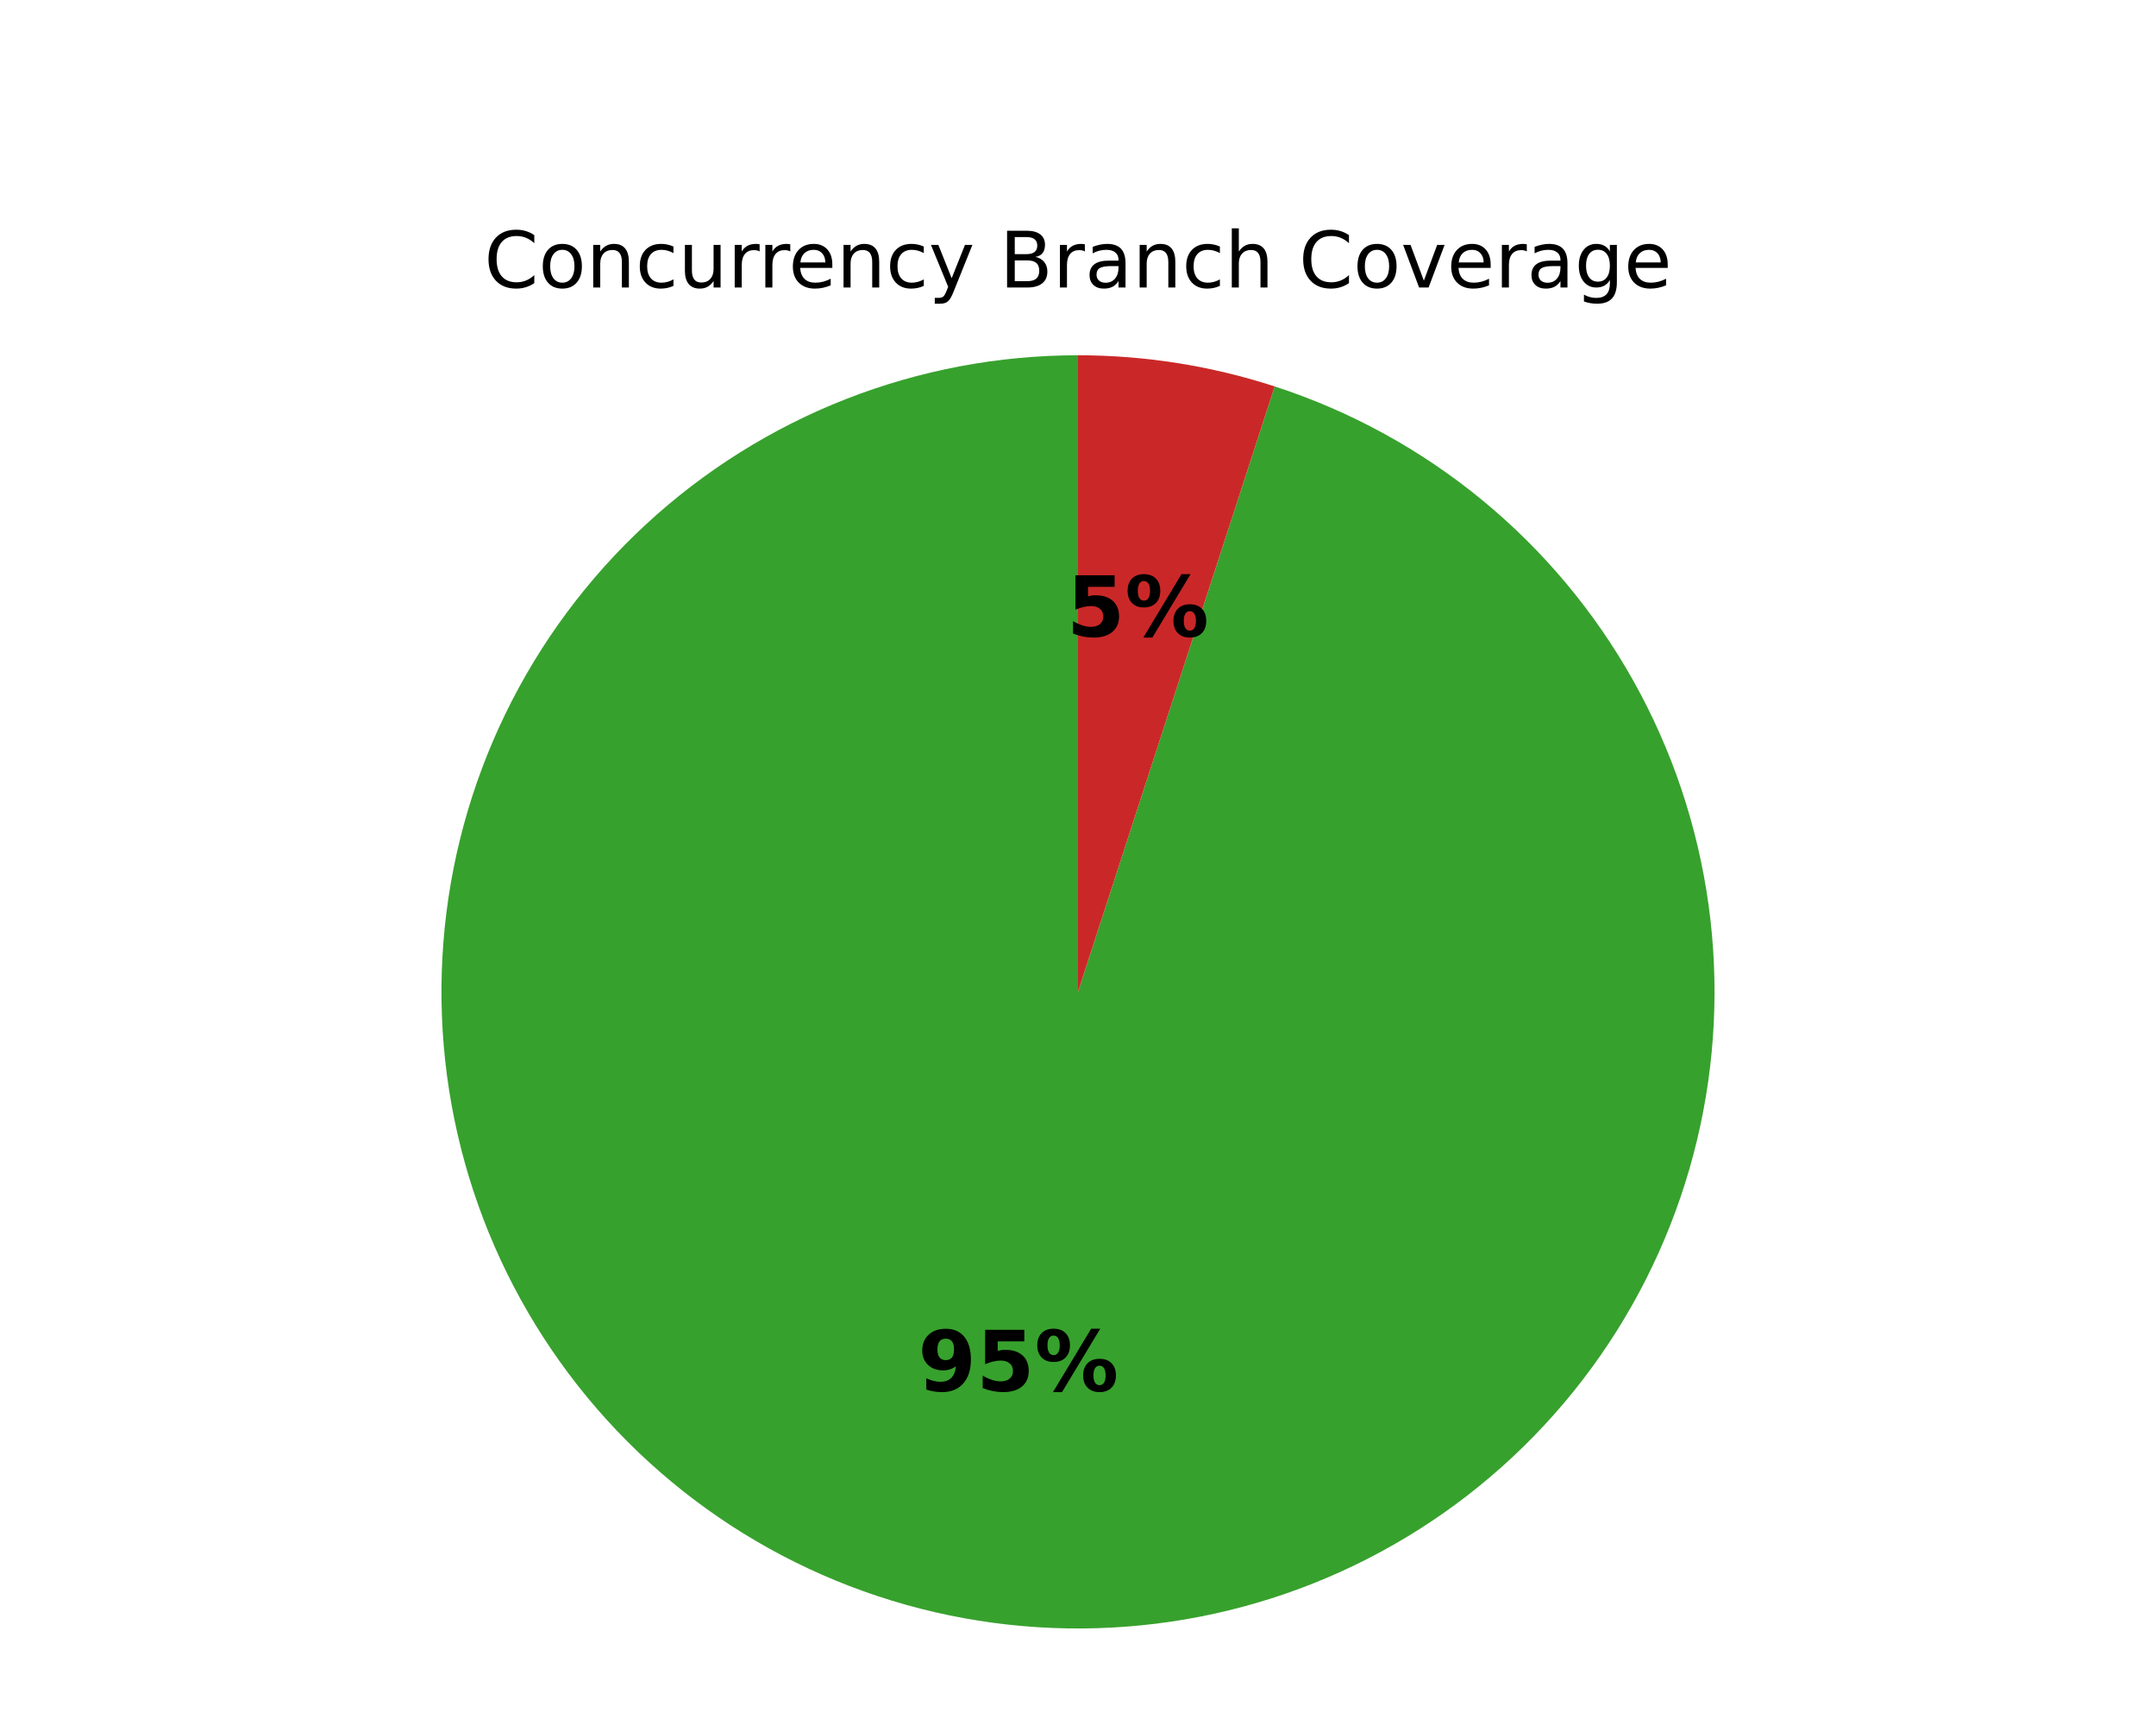
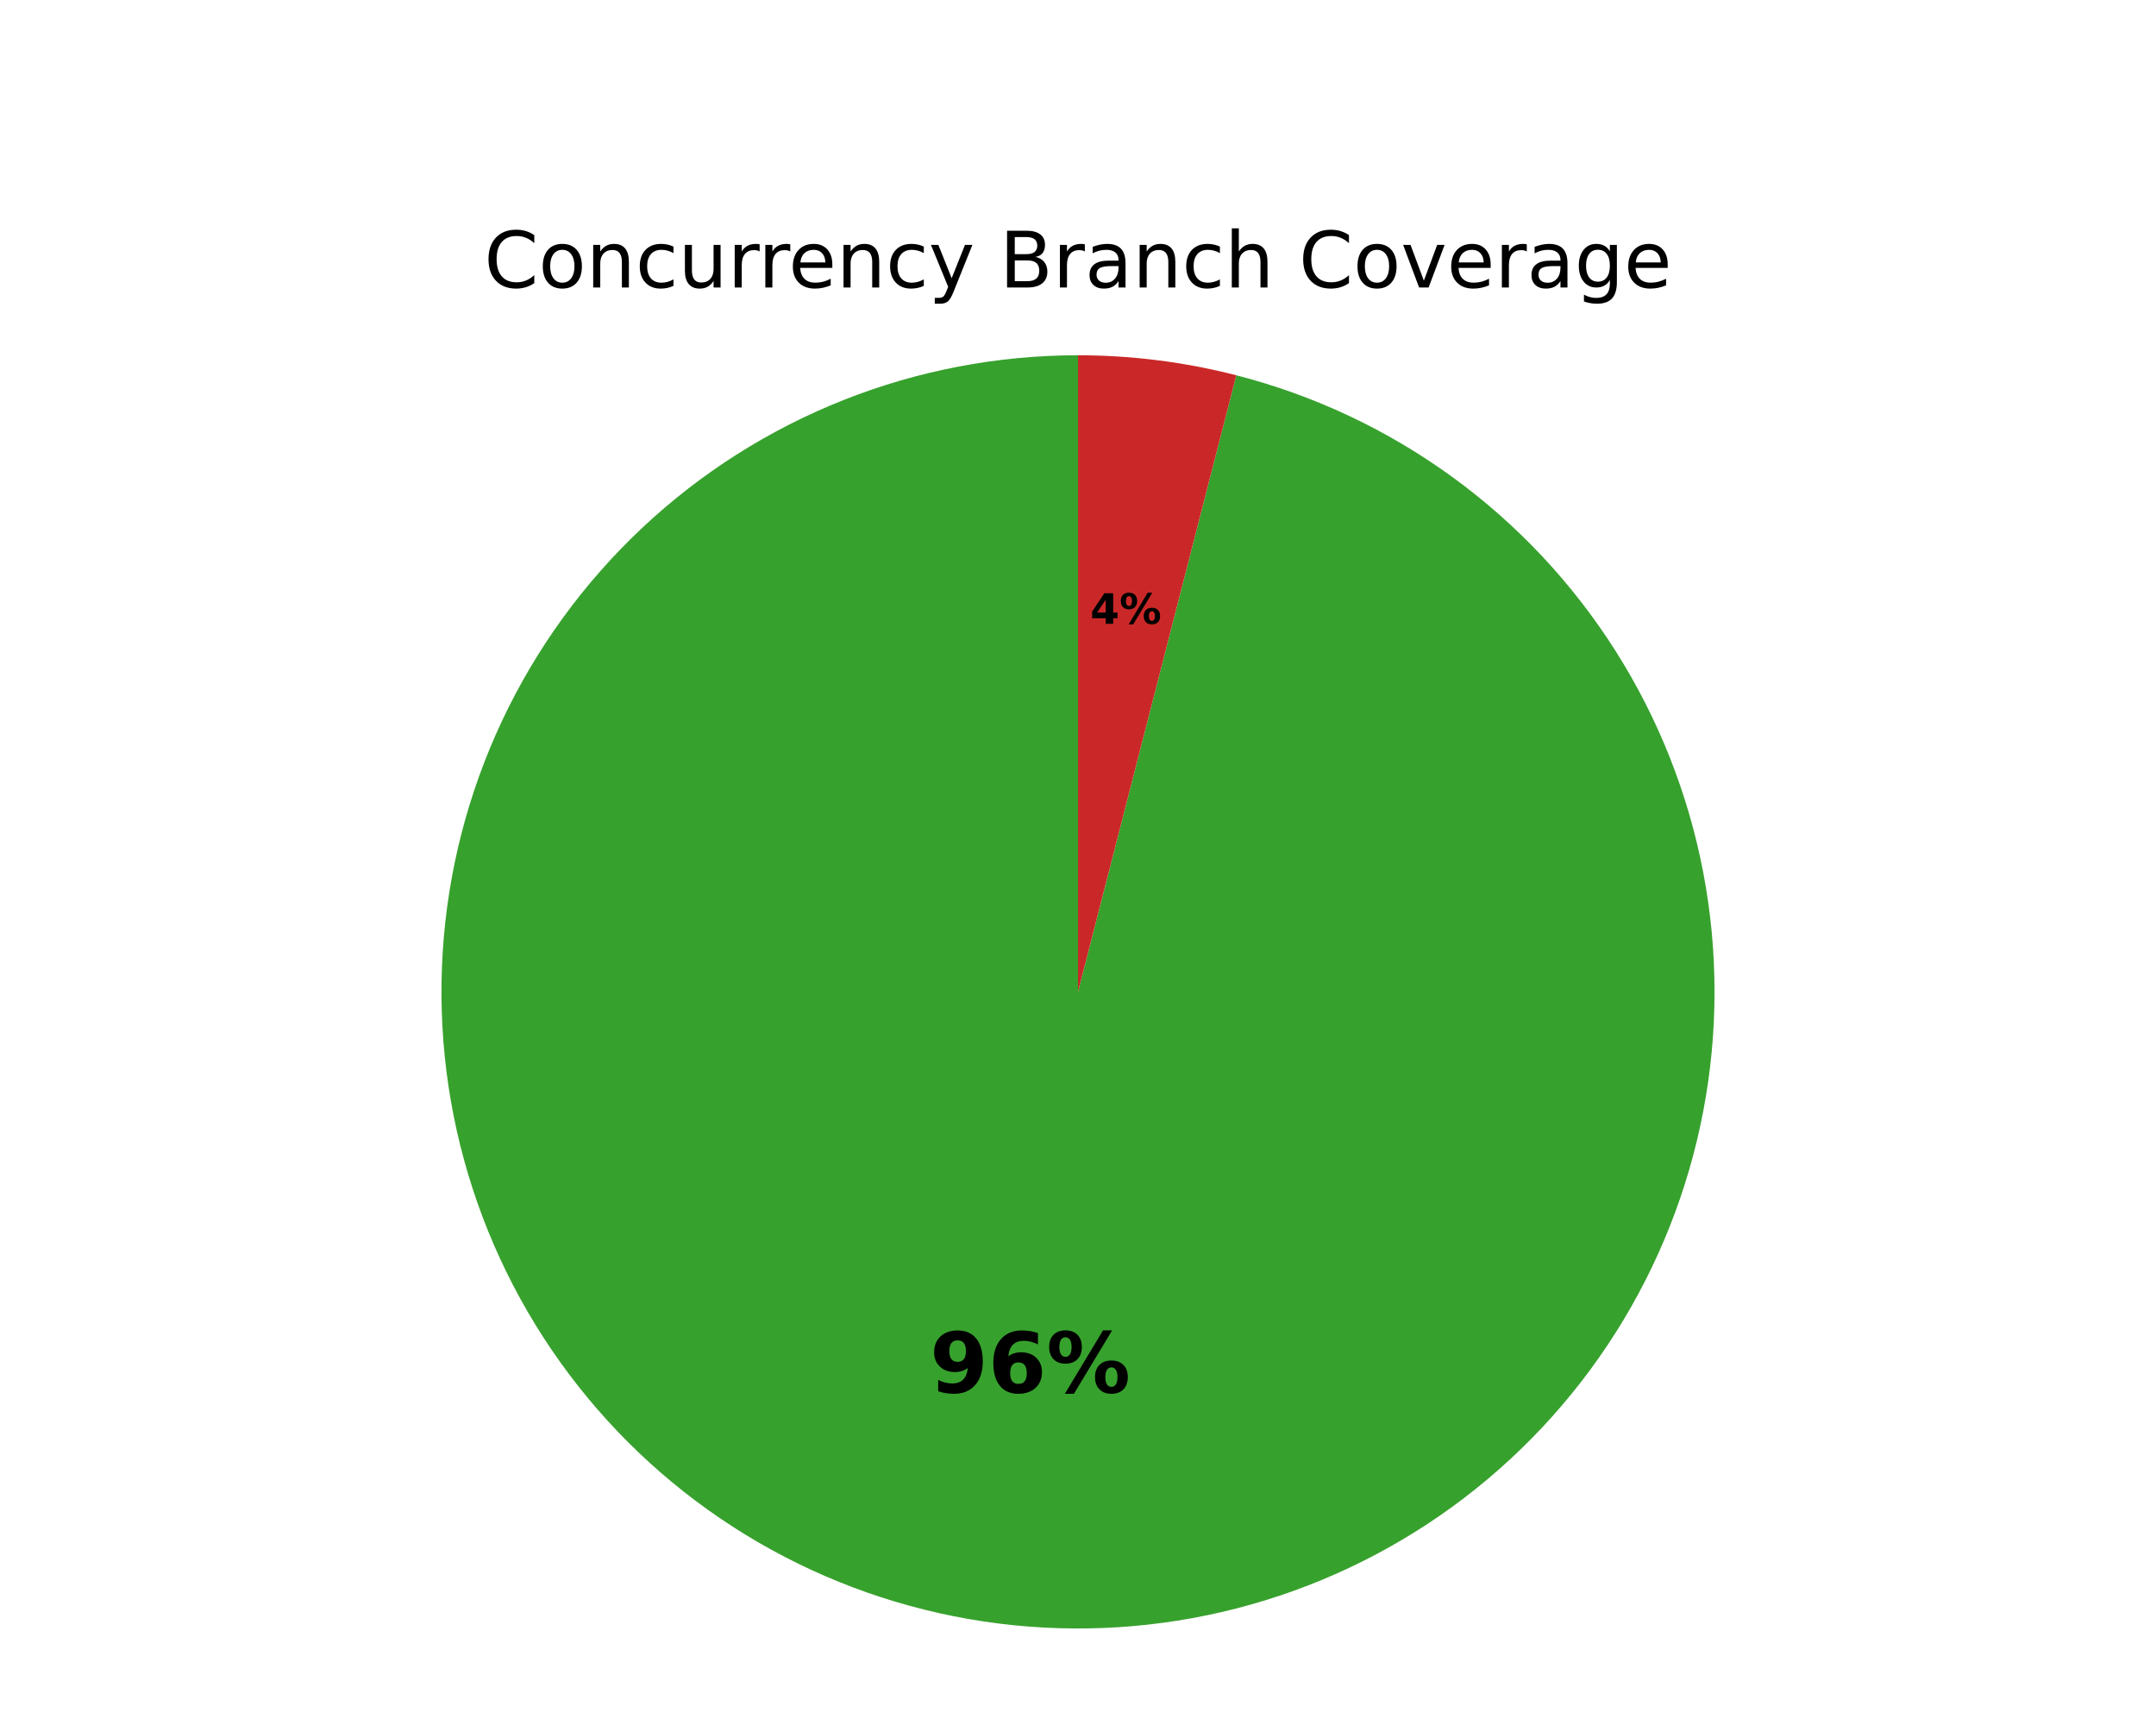
<svg xmlns="http://www.w3.org/2000/svg" xmlns:xlink="http://www.w3.org/1999/xlink" width="360pt" height="288pt" viewBox="0 0 360 288" version="1.1">
  <defs>
    <style type="text/css">*{stroke-linejoin: round; stroke-linecap: butt}</style>
  </defs>
  <g id="figure_1">
    <g id="patch_1">
      <path d="M 0 288  L 360 288  L 360 0  L 0 0  z " style="fill: #ffffff" />
    </g>
    <g id="axes_1">
      <g id="patch_2">
-         <path d="M 180 59.314  C 166.745 59.314 153.606 61.794 141.262 66.625  C 128.918 71.456 117.587 78.554 107.853 87.552  C 98.119 96.55 90.154 107.289 84.37 119.216  C 78.585 131.142 75.082 144.046 74.042 157.261  C 73.002 170.475 74.443 183.769 78.291 196.453  C 82.139 209.138 88.326 220.991 96.532 231.401  C 104.738 241.81 114.82 250.594 126.256 257.296  C 137.692 263.999 150.281 268.504 163.373 270.577  C 176.465 272.651 189.831 272.257 202.778 269.416  C 215.725 266.576 228.028 261.338 239.049 253.973  C 250.071 246.609 259.618 237.248 267.197 226.373  C 274.776 215.498 280.255 203.301 283.349 190.412  C 286.443 177.523 287.1 164.168 285.283 151.038  C 283.467 137.907 279.211 125.232 272.734 113.667  C 266.257 102.101 257.673 91.849 247.427 83.44  C 237.18 75.031 225.451 68.612 212.844 64.516  L 180 165.6  z " style="fill: #37a12d" />
+         <path d="M 180 59.314  C 166.604 59.314 153.329 61.847 140.874 66.778  C 128.419 71.709 117.007 78.951 107.242 88.121  C 97.477 97.291 89.533 108.225 83.83 120.346  C 78.126 132.467 74.765 145.557 73.924 158.926  C 73.083 172.296 74.777 185.704 78.916 198.444  C 83.056 211.184 89.567 223.028 98.105 233.349  C 106.644 243.671 117.058 252.285 128.796 258.739  C 140.535 265.192 153.389 269.369 166.679 271.048  C 179.969 272.727 193.457 271.878 206.432 268.547  C 219.407 265.215 231.636 259.461 242.473 251.587  C 253.311 243.713 262.562 233.861 269.74 222.551  C 276.918 211.24 281.893 198.674 284.403 185.516  C 286.913 172.358 286.913 158.842 284.403 145.684  C 281.893 132.526 276.918 119.96 269.74 108.649  C 262.562 97.339 253.311 87.487 242.473 79.613  C 231.636 71.739 219.407 65.985 206.432 62.653  L 180 165.6  z " style="fill: #37a12d" />
      </g>
      <g id="patch_3">
-         <path d="M 212.844 64.516  C 207.549 62.796 202.126 61.494 196.627 60.623  C 191.127 59.752 185.568 59.314 180 59.314  L 180 165.6  z " style="fill: #ca2828" />
+         <path d="M 206.432 62.653  C 202.119 61.546 197.74 60.711 193.321 60.152  C 188.903 59.594 184.454 59.314 180 59.314  L 180 165.6  z " style="fill: #ca2828" />
      </g>
      <g id="matplotlib.axis_1" />
      <g id="matplotlib.axis_2" />
      <g id="text_1">
-         <g transform="translate(153.2688 232.223) scale(0.14 -0.14)">
+         <g transform="translate(155.2522 232.5053) scale(0.14 -0.14)">
          <defs>
            <path id="DejaVuSans-Bold-1c" d="M 641 103  L 641 966  Q 928 831 1190 764  Q 1453 697 1709 697  Q 2247 697 2547 995  Q 2847 1294 2900 1881  Q 2688 1725 2447 1647  Q 2206 1569 1925 1569  Q 1209 1569 770 1986  Q 331 2403 331 3084  Q 331 3838 820 4291  Q 1309 4744 2131 4744  Q 3044 4744 3544 4128  Q 4044 3513 4044 2388  Q 4044 1231 3459 570  Q 2875 -91 1856 -91  Q 1528 -91 1228 -42  Q 928 6 641 103  z M 2125 2350  Q 2441 2350 2600 2554  Q 2759 2759 2759 3169  Q 2759 3575 2600 3781  Q 2441 3988 2125 3988  Q 1809 3988 1650 3781  Q 1491 3575 1491 3169  Q 1491 2759 1650 2554  Q 1809 2350 2125 2350  z " transform="scale(0.015625)" />
-             <path id="DejaVuSans-Bold-18" d="M 678 4666  L 3669 4666  L 3669 3781  L 1638 3781  L 1638 3059  Q 1775 3097 1914 3117  Q 2053 3138 2203 3138  Q 3056 3138 3531 2711  Q 4006 2284 4006 1522  Q 4006 766 3489 337  Q 2972 -91 2053 -91  Q 1656 -91 1267 -14  Q 878 63 494 219  L 494 1166  Q 875 947 1217 837  Q 1559 728 1863 728  Q 2300 728 2551 942  Q 2803 1156 2803 1522  Q 2803 1891 2551 2103  Q 2300 2316 1863 2316  Q 1603 2316 1309 2248  Q 1016 2181 678 2041  L 678 4666  z " transform="scale(0.015625)" />
+             <path id="DejaVuSans-Bold-19" d="M 2316 2303  Q 2000 2303 1842 2098  Q 1684 1894 1684 1484  Q 1684 1075 1842 870  Q 2000 666 2316 666  Q 2634 666 2792 870  Q 2950 1075 2950 1484  Q 2950 1894 2792 2098  Q 2634 2303 2316 2303  z M 3803 4544  L 3803 3681  Q 3506 3822 3243 3889  Q 2981 3956 2731 3956  Q 2194 3956 1894 3657  Q 1594 3359 1544 2772  Q 1750 2925 1990 3001  Q 2231 3078 2516 3078  Q 3231 3078 3670 2659  Q 4109 2241 4109 1563  Q 4109 813 3618 361  Q 3128 -91 2303 -91  Q 1394 -91 895 523  Q 397 1138 397 2266  Q 397 3422 980 4083  Q 1563 4744 2578 4744  Q 2900 4744 3203 4694  Q 3506 4644 3803 4544  z " transform="scale(0.015625)" />
            <path id="DejaVuSans-Bold-8" d="M 4959 1925  Q 4738 1925 4616 1733  Q 4494 1541 4494 1184  Q 4494 825 4614 633  Q 4734 441 4959 441  Q 5184 441 5303 633  Q 5422 825 5422 1184  Q 5422 1541 5301 1733  Q 5181 1925 4959 1925  z M 4959 2450  Q 5541 2450 5875 2112  Q 6209 1775 6209 1184  Q 6209 594 5875 251  Q 5541 -91 4959 -91  Q 4378 -91 4042 251  Q 3706 594 3706 1184  Q 3706 1772 4042 2111  Q 4378 2450 4959 2450  z M 2094 -91  L 1403 -91  L 4319 4750  L 5013 4750  L 2094 -91  z M 1453 4750  Q 2034 4750 2367 4411  Q 2700 4072 2700 3481  Q 2700 2891 2367 2550  Q 2034 2209 1453 2209  Q 872 2209 539 2550  Q 206 2891 206 3481  Q 206 4072 539 4411  Q 872 4750 1453 4750  z M 1453 4225  Q 1228 4225 1106 4031  Q 984 3838 984 3481  Q 984 3122 1106 2926  Q 1228 2731 1453 2731  Q 1678 2731 1798 2926  Q 1919 3122 1919 3481  Q 1919 3838 1797 4031  Q 1675 4225 1453 4225  z " transform="scale(0.015625)" />
          </defs>
          <use xlink:href="#DejaVuSans-Bold-1c" />
-           <use xlink:href="#DejaVuSans-Bold-18" transform="translate(69.57812 0)" />
+           <use xlink:href="#DejaVuSans-Bold-19" transform="translate(69.57812 0)" />
          <use xlink:href="#DejaVuSans-Bold-8" transform="translate(139.1562 0)" />
        </g>
      </g>
      <g id="text_2">
-         <g transform="translate(178.0914 106.2504) scale(0.14 -0.14)">
-           <use xlink:href="#DejaVuSans-Bold-18" />
+         <g transform="translate(182.0503 104.1498) scale(0.07 -0.07)">
+           <defs>
+             <path id="DejaVuSans-Bold-17" d="M 2356 3675  L 1038 1722  L 2356 1722  L 2356 3675  z M 2156 4666  L 3494 4666  L 3494 1722  L 4159 1722  L 4159 850  L 3494 850  L 3494 0  L 2356 0  L 2356 850  L 288 850  L 288 1881  L 2156 4666  z " transform="scale(0.015625)" />
+           </defs>
+           <use xlink:href="#DejaVuSans-Bold-17" />
          <use xlink:href="#DejaVuSans-Bold-8" transform="translate(69.57812 0)" />
        </g>
      </g>
      <g id="text_3">
        <g transform="translate(80.84047 48) scale(0.13 -0.13)">
          <defs>
            <path id="DejaVuSans-26" d="M 4122 4306  L 4122 3641  Q 3803 3938 3442 4084  Q 3081 4231 2675 4231  Q 1875 4231 1450 3742  Q 1025 3253 1025 2328  Q 1025 1406 1450 917  Q 1875 428 2675 428  Q 3081 428 3442 575  Q 3803 722 4122 1019  L 4122 359  Q 3791 134 3420 21  Q 3050 -91 2638 -91  Q 1578 -91 968 557  Q 359 1206 359 2328  Q 359 3453 968 4101  Q 1578 4750 2638 4750  Q 3056 4750 3426 4639  Q 3797 4528 4122 4306  z " transform="scale(0.015625)" />
            <path id="DejaVuSans-52" d="M 1959 3097  Q 1497 3097 1228 2736  Q 959 2375 959 1747  Q 959 1119 1226 758  Q 1494 397 1959 397  Q 2419 397 2687 759  Q 2956 1122 2956 1747  Q 2956 2369 2687 2733  Q 2419 3097 1959 3097  z M 1959 3584  Q 2709 3584 3137 3096  Q 3566 2609 3566 1747  Q 3566 888 3137 398  Q 2709 -91 1959 -91  Q 1206 -91 779 398  Q 353 888 353 1747  Q 353 2609 779 3096  Q 1206 3584 1959 3584  z " transform="scale(0.015625)" />
            <path id="DejaVuSans-51" d="M 3513 2113  L 3513 0  L 2938 0  L 2938 2094  Q 2938 2591 2744 2837  Q 2550 3084 2163 3084  Q 1697 3084 1428 2787  Q 1159 2491 1159 1978  L 1159 0  L 581 0  L 581 3500  L 1159 3500  L 1159 2956  Q 1366 3272 1645 3428  Q 1925 3584 2291 3584  Q 2894 3584 3203 3211  Q 3513 2838 3513 2113  z " transform="scale(0.015625)" />
            <path id="DejaVuSans-46" d="M 3122 3366  L 3122 2828  Q 2878 2963 2633 3030  Q 2388 3097 2138 3097  Q 1578 3097 1268 2742  Q 959 2388 959 1747  Q 959 1106 1268 751  Q 1578 397 2138 397  Q 2388 397 2633 464  Q 2878 531 3122 666  L 3122 134  Q 2881 22 2623 -34  Q 2366 -91 2075 -91  Q 1284 -91 818 406  Q 353 903 353 1747  Q 353 2603 823 3093  Q 1294 3584 2113 3584  Q 2378 3584 2631 3529  Q 2884 3475 3122 3366  z " transform="scale(0.015625)" />
            <path id="DejaVuSans-58" d="M 544 1381  L 544 3500  L 1119 3500  L 1119 1403  Q 1119 906 1312 657  Q 1506 409 1894 409  Q 2359 409 2629 706  Q 2900 1003 2900 1516  L 2900 3500  L 3475 3500  L 3475 0  L 2900 0  L 2900 538  Q 2691 219 2414 64  Q 2138 -91 1772 -91  Q 1169 -91 856 284  Q 544 659 544 1381  z M 1991 3584  L 1991 3584  z " transform="scale(0.015625)" />
            <path id="DejaVuSans-55" d="M 2631 2963  Q 2534 3019 2420 3045  Q 2306 3072 2169 3072  Q 1681 3072 1420 2755  Q 1159 2438 1159 1844  L 1159 0  L 581 0  L 581 3500  L 1159 3500  L 1159 2956  Q 1341 3275 1631 3429  Q 1922 3584 2338 3584  Q 2397 3584 2469 3576  Q 2541 3569 2628 3553  L 2631 2963  z " transform="scale(0.015625)" />
            <path id="DejaVuSans-48" d="M 3597 1894  L 3597 1613  L 953 1613  Q 991 1019 1311 708  Q 1631 397 2203 397  Q 2534 397 2845 478  Q 3156 559 3463 722  L 3463 178  Q 3153 47 2828 -22  Q 2503 -91 2169 -91  Q 1331 -91 842 396  Q 353 884 353 1716  Q 353 2575 817 3079  Q 1281 3584 2069 3584  Q 2775 3584 3186 3129  Q 3597 2675 3597 1894  z M 3022 2063  Q 3016 2534 2758 2815  Q 2500 3097 2075 3097  Q 1594 3097 1305 2825  Q 1016 2553 972 2059  L 3022 2063  z " transform="scale(0.015625)" />
            <path id="DejaVuSans-5c" d="M 2059 -325  Q 1816 -950 1584 -1140  Q 1353 -1331 966 -1331  L 506 -1331  L 506 -850  L 844 -850  Q 1081 -850 1212 -737  Q 1344 -625 1503 -206  L 1606 56  L 191 3500  L 800 3500  L 1894 763  L 2988 3500  L 3597 3500  L 2059 -325  z " transform="scale(0.015625)" />
            <path id="DejaVuSans-3" transform="scale(0.015625)" />
            <path id="DejaVuSans-25" d="M 1259 2228  L 1259 519  L 2272 519  Q 2781 519 3026 730  Q 3272 941 3272 1375  Q 3272 1813 3026 2020  Q 2781 2228 2272 2228  L 1259 2228  z M 1259 4147  L 1259 2741  L 2194 2741  Q 2656 2741 2882 2914  Q 3109 3088 3109 3444  Q 3109 3797 2882 3972  Q 2656 4147 2194 4147  L 1259 4147  z M 628 4666  L 2241 4666  Q 2963 4666 3353 4366  Q 3744 4066 3744 3513  Q 3744 3084 3544 2831  Q 3344 2578 2956 2516  Q 3422 2416 3680 2098  Q 3938 1781 3938 1306  Q 3938 681 3513 340  Q 3088 0 2303 0  L 628 0  L 628 4666  z " transform="scale(0.015625)" />
            <path id="DejaVuSans-44" d="M 2194 1759  Q 1497 1759 1228 1600  Q 959 1441 959 1056  Q 959 750 1161 570  Q 1363 391 1709 391  Q 2188 391 2477 730  Q 2766 1069 2766 1631  L 2766 1759  L 2194 1759  z M 3341 1997  L 3341 0  L 2766 0  L 2766 531  Q 2569 213 2275 61  Q 1981 -91 1556 -91  Q 1019 -91 701 211  Q 384 513 384 1019  Q 384 1609 779 1909  Q 1175 2209 1959 2209  L 2766 2209  L 2766 2266  Q 2766 2663 2505 2880  Q 2244 3097 1772 3097  Q 1472 3097 1187 3025  Q 903 2953 641 2809  L 641 3341  Q 956 3463 1253 3523  Q 1550 3584 1831 3584  Q 2591 3584 2966 3190  Q 3341 2797 3341 1997  z " transform="scale(0.015625)" />
            <path id="DejaVuSans-4b" d="M 3513 2113  L 3513 0  L 2938 0  L 2938 2094  Q 2938 2591 2744 2837  Q 2550 3084 2163 3084  Q 1697 3084 1428 2787  Q 1159 2491 1159 1978  L 1159 0  L 581 0  L 581 4863  L 1159 4863  L 1159 2956  Q 1366 3272 1645 3428  Q 1925 3584 2291 3584  Q 2894 3584 3203 3211  Q 3513 2838 3513 2113  z " transform="scale(0.015625)" />
            <path id="DejaVuSans-59" d="M 191 3500  L 800 3500  L 1894 563  L 2988 3500  L 3597 3500  L 2284 0  L 1503 0  L 191 3500  z " transform="scale(0.015625)" />
            <path id="DejaVuSans-4a" d="M 2906 1791  Q 2906 2416 2648 2759  Q 2391 3103 1925 3103  Q 1463 3103 1205 2759  Q 947 2416 947 1791  Q 947 1169 1205 825  Q 1463 481 1925 481  Q 2391 481 2648 825  Q 2906 1169 2906 1791  z M 3481 434  Q 3481 -459 3084 -895  Q 2688 -1331 1869 -1331  Q 1566 -1331 1297 -1286  Q 1028 -1241 775 -1147  L 775 -588  Q 1028 -725 1275 -790  Q 1522 -856 1778 -856  Q 2344 -856 2625 -561  Q 2906 -266 2906 331  L 2906 616  Q 2728 306 2450 153  Q 2172 0 1784 0  Q 1141 0 747 490  Q 353 981 353 1791  Q 353 2603 747 3093  Q 1141 3584 1784 3584  Q 2172 3584 2450 3431  Q 2728 3278 2906 2969  L 2906 3500  L 3481 3500  L 3481 434  z " transform="scale(0.015625)" />
          </defs>
          <use xlink:href="#DejaVuSans-26" />
          <use xlink:href="#DejaVuSans-52" transform="translate(69.82812 0)" />
          <use xlink:href="#DejaVuSans-51" transform="translate(131.0156 0)" />
          <use xlink:href="#DejaVuSans-46" transform="translate(194.3906 0)" />
          <use xlink:href="#DejaVuSans-58" transform="translate(249.375 0)" />
          <use xlink:href="#DejaVuSans-55" transform="translate(312.75 0)" />
          <use xlink:href="#DejaVuSans-55" transform="translate(352.1094 0)" />
          <use xlink:href="#DejaVuSans-48" transform="translate(391.0156 0)" />
          <use xlink:href="#DejaVuSans-51" transform="translate(452.5469 0)" />
          <use xlink:href="#DejaVuSans-46" transform="translate(515.9219 0)" />
          <use xlink:href="#DejaVuSans-5c" transform="translate(570.9062 0)" />
          <use xlink:href="#DejaVuSans-3" transform="translate(630.0938 0)" />
          <use xlink:href="#DejaVuSans-25" transform="translate(661.875 0)" />
          <use xlink:href="#DejaVuSans-55" transform="translate(730.4844 0)" />
          <use xlink:href="#DejaVuSans-44" transform="translate(771.5938 0)" />
          <use xlink:href="#DejaVuSans-51" transform="translate(832.875 0)" />
          <use xlink:href="#DejaVuSans-46" transform="translate(896.25 0)" />
          <use xlink:href="#DejaVuSans-4b" transform="translate(951.2344 0)" />
          <use xlink:href="#DejaVuSans-3" transform="translate(1014.609 0)" />
          <use xlink:href="#DejaVuSans-26" transform="translate(1046.391 0)" />
          <use xlink:href="#DejaVuSans-52" transform="translate(1116.219 0)" />
          <use xlink:href="#DejaVuSans-59" transform="translate(1177.406 0)" />
          <use xlink:href="#DejaVuSans-48" transform="translate(1236.594 0)" />
          <use xlink:href="#DejaVuSans-55" transform="translate(1298.125 0)" />
          <use xlink:href="#DejaVuSans-44" transform="translate(1339.234 0)" />
          <use xlink:href="#DejaVuSans-4a" transform="translate(1400.516 0)" />
          <use xlink:href="#DejaVuSans-48" transform="translate(1464 0)" />
        </g>
      </g>
    </g>
  </g>
</svg>
